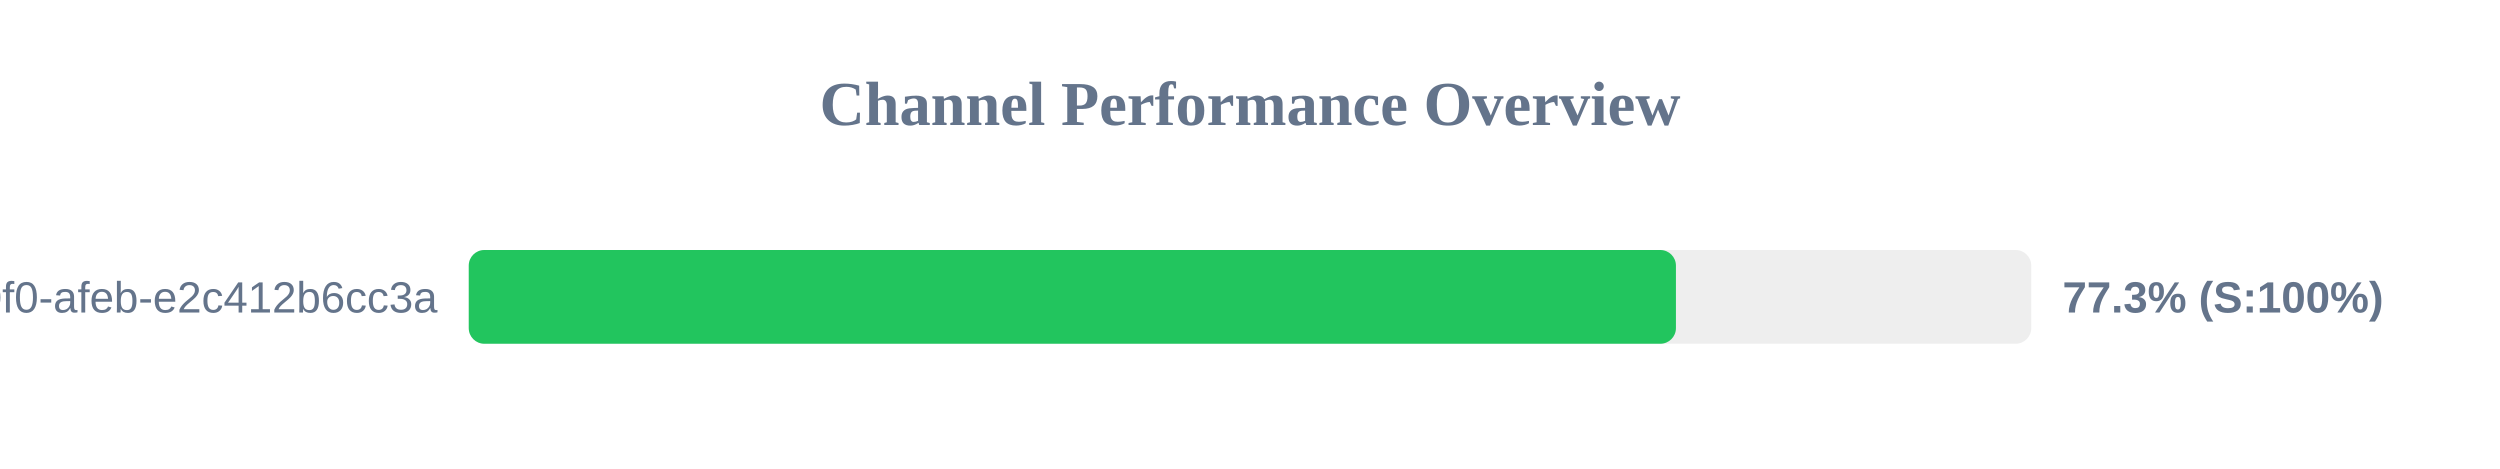
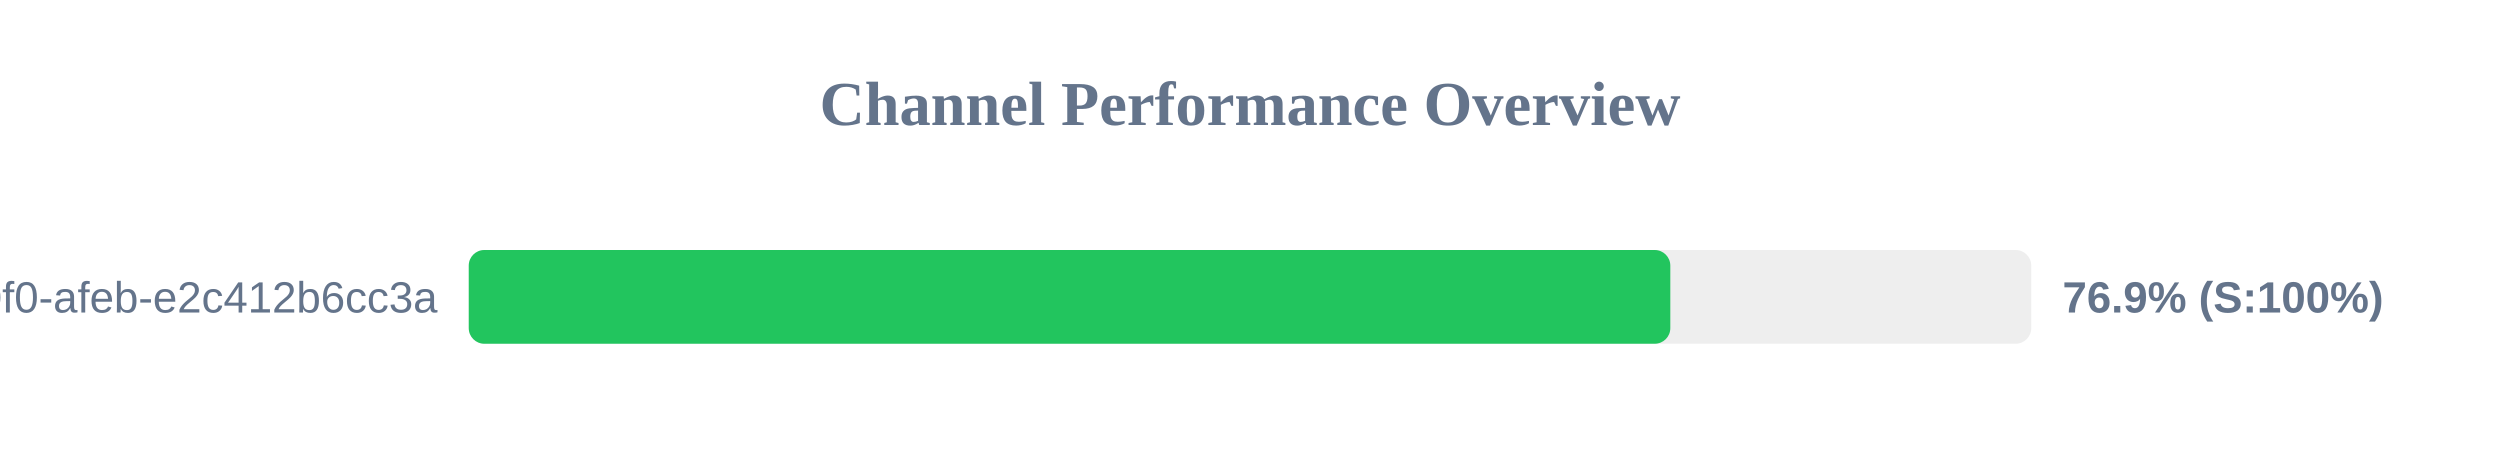
<svg xmlns="http://www.w3.org/2000/svg" width="800" height="150" version="1.1">
  <style>
        .row { font: 14px Arial; fill: #64748b; }
        .score { font: bold 14px Arial; fill: #64748b; }
    </style>
  <text x="400" y="40" text-anchor="middle" font-size="20px" font-weight="bold" fill="#64748b">Channel Performance Overview</text>
  <rect x="150" y="80" width="500" height="30" fill="#eee" rx="5" />
-   <rect x="150" y="80" width="386.3" height="30" fill="#22c55e" rx="5" />
+   <rect x="150" y="80" width="384.5" height="30" fill="#22c55e" rx="5" />
  <text x="140" y="100" text-anchor="end" class="row">?uuid=c6e02cd8-ce11-40f0-afeb-e2c412b6cc3a</text>
-   <text x="660" y="100" text-anchor="start" class="score">77.3% (S:100%)</text>
+   <text x="660" y="100" text-anchor="start" class="score">76.9% (S:100%)</text>
</svg>
